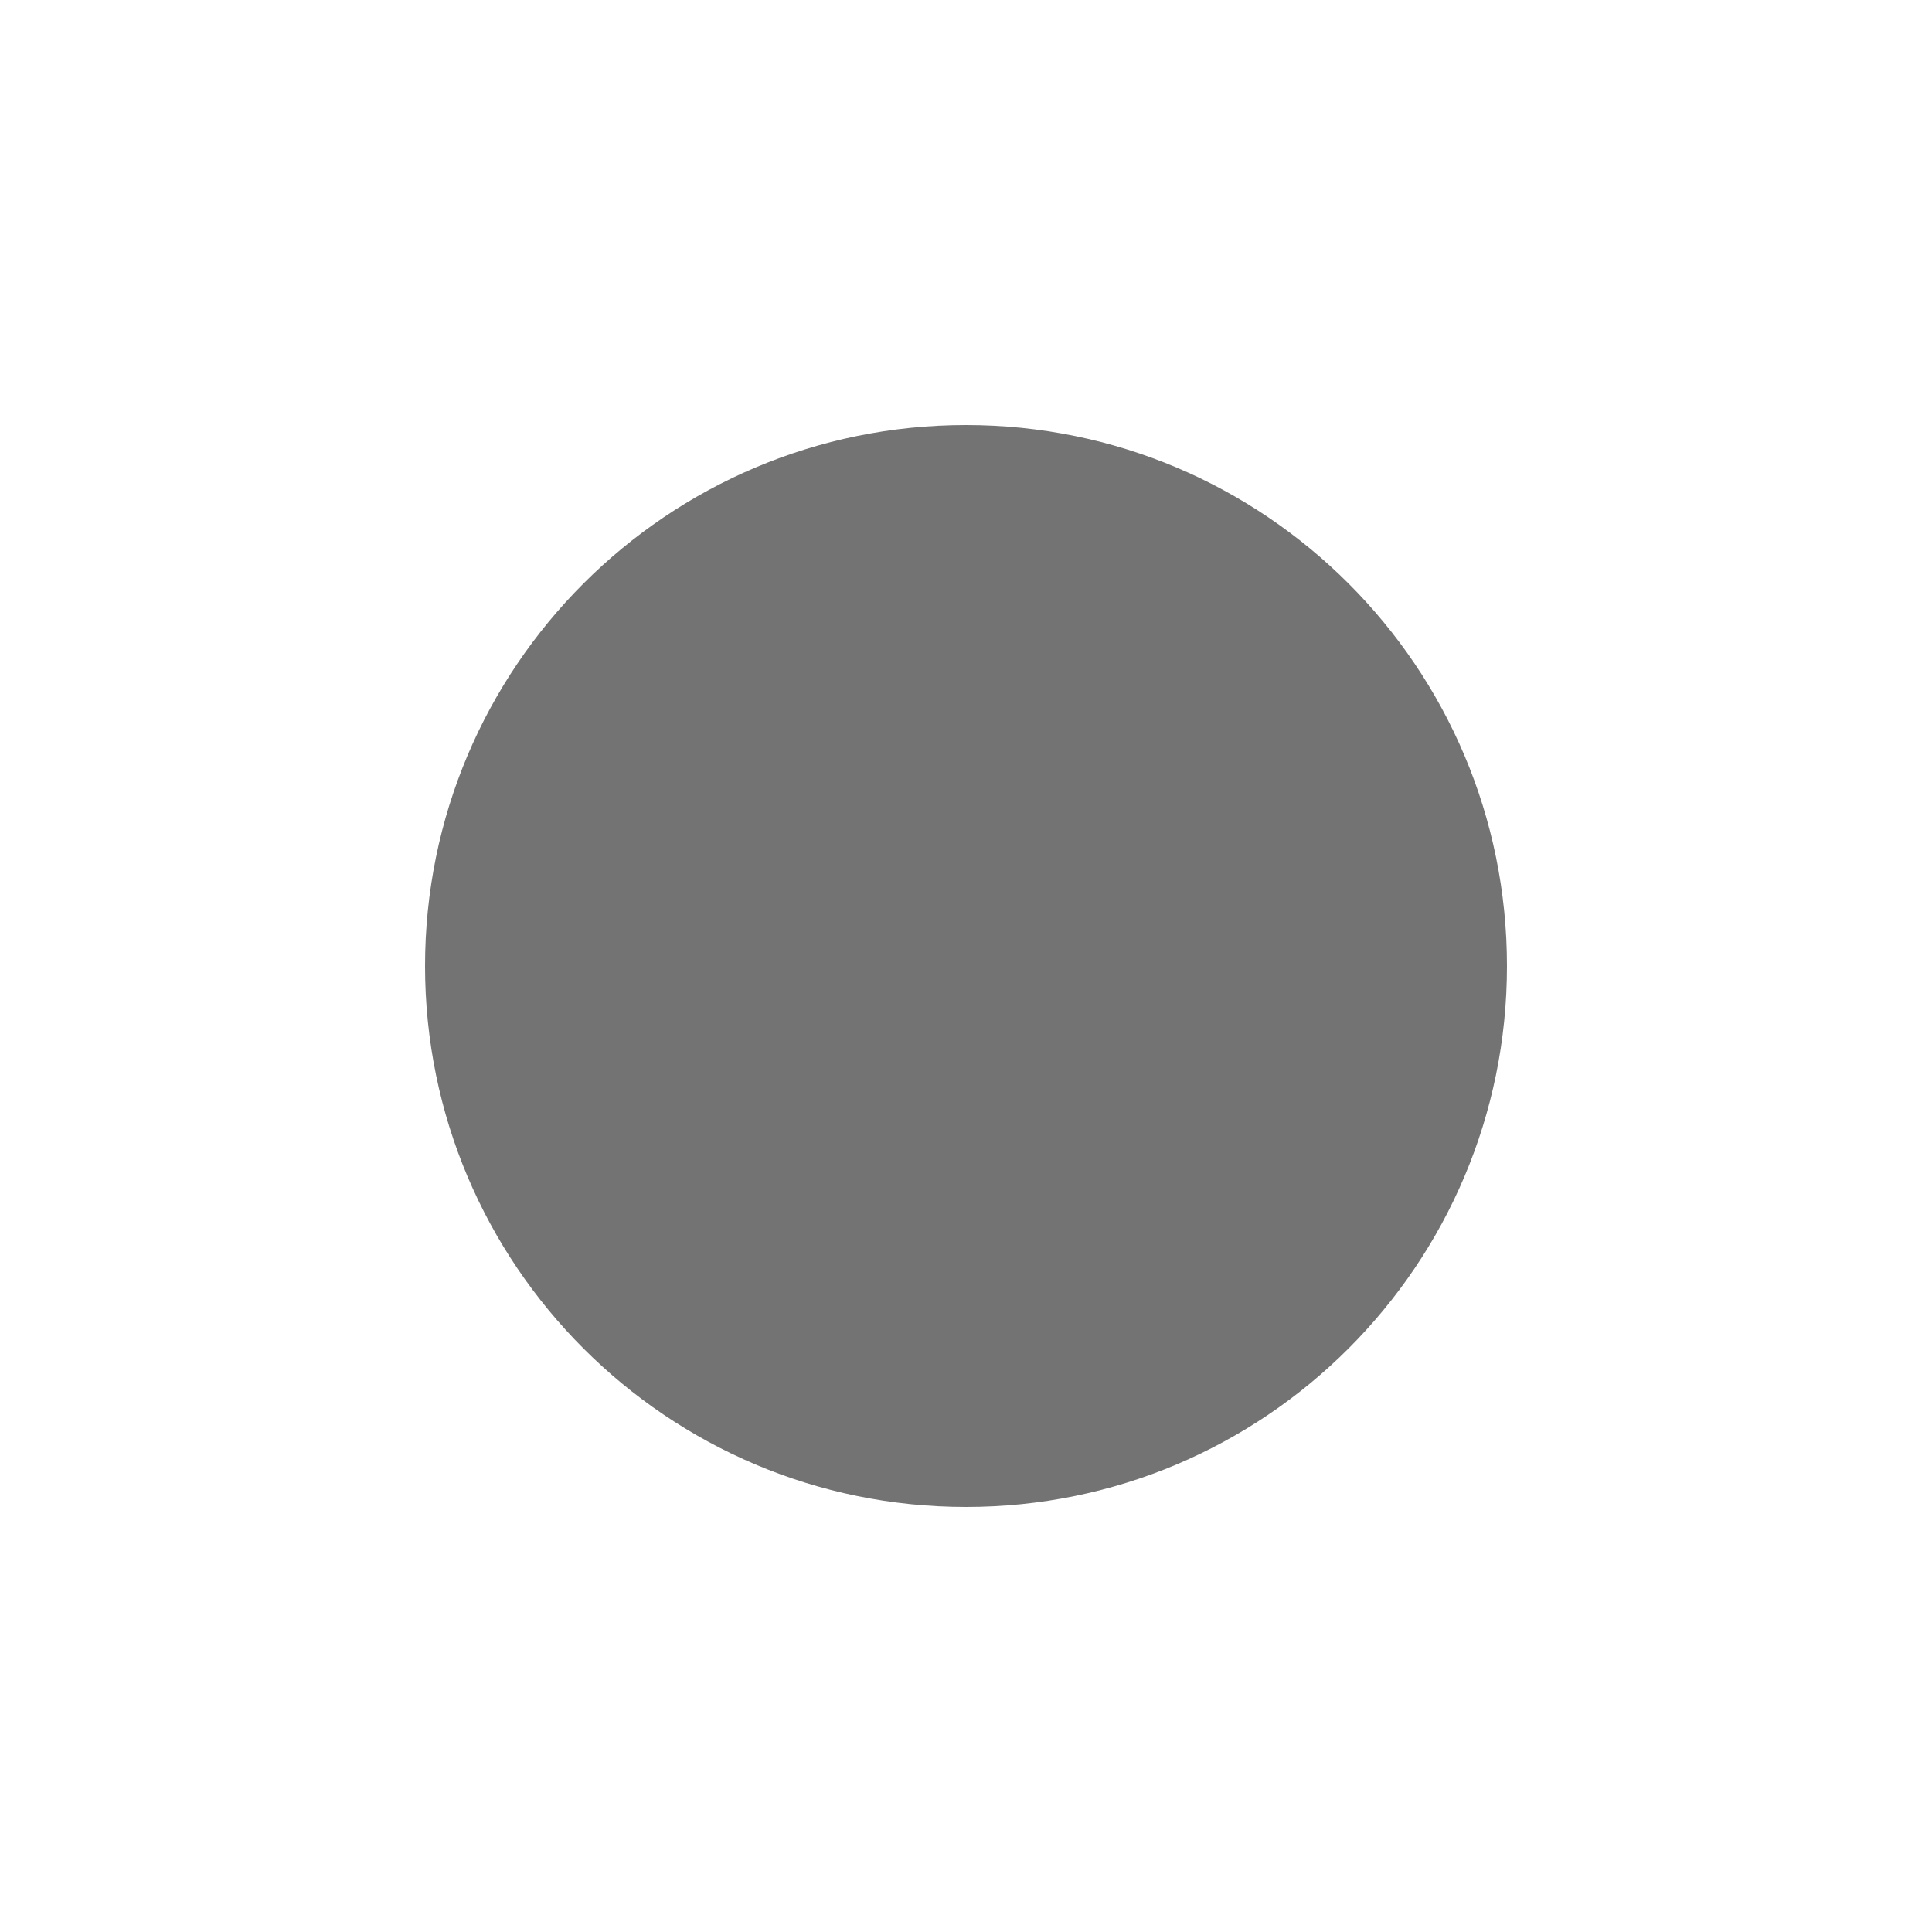
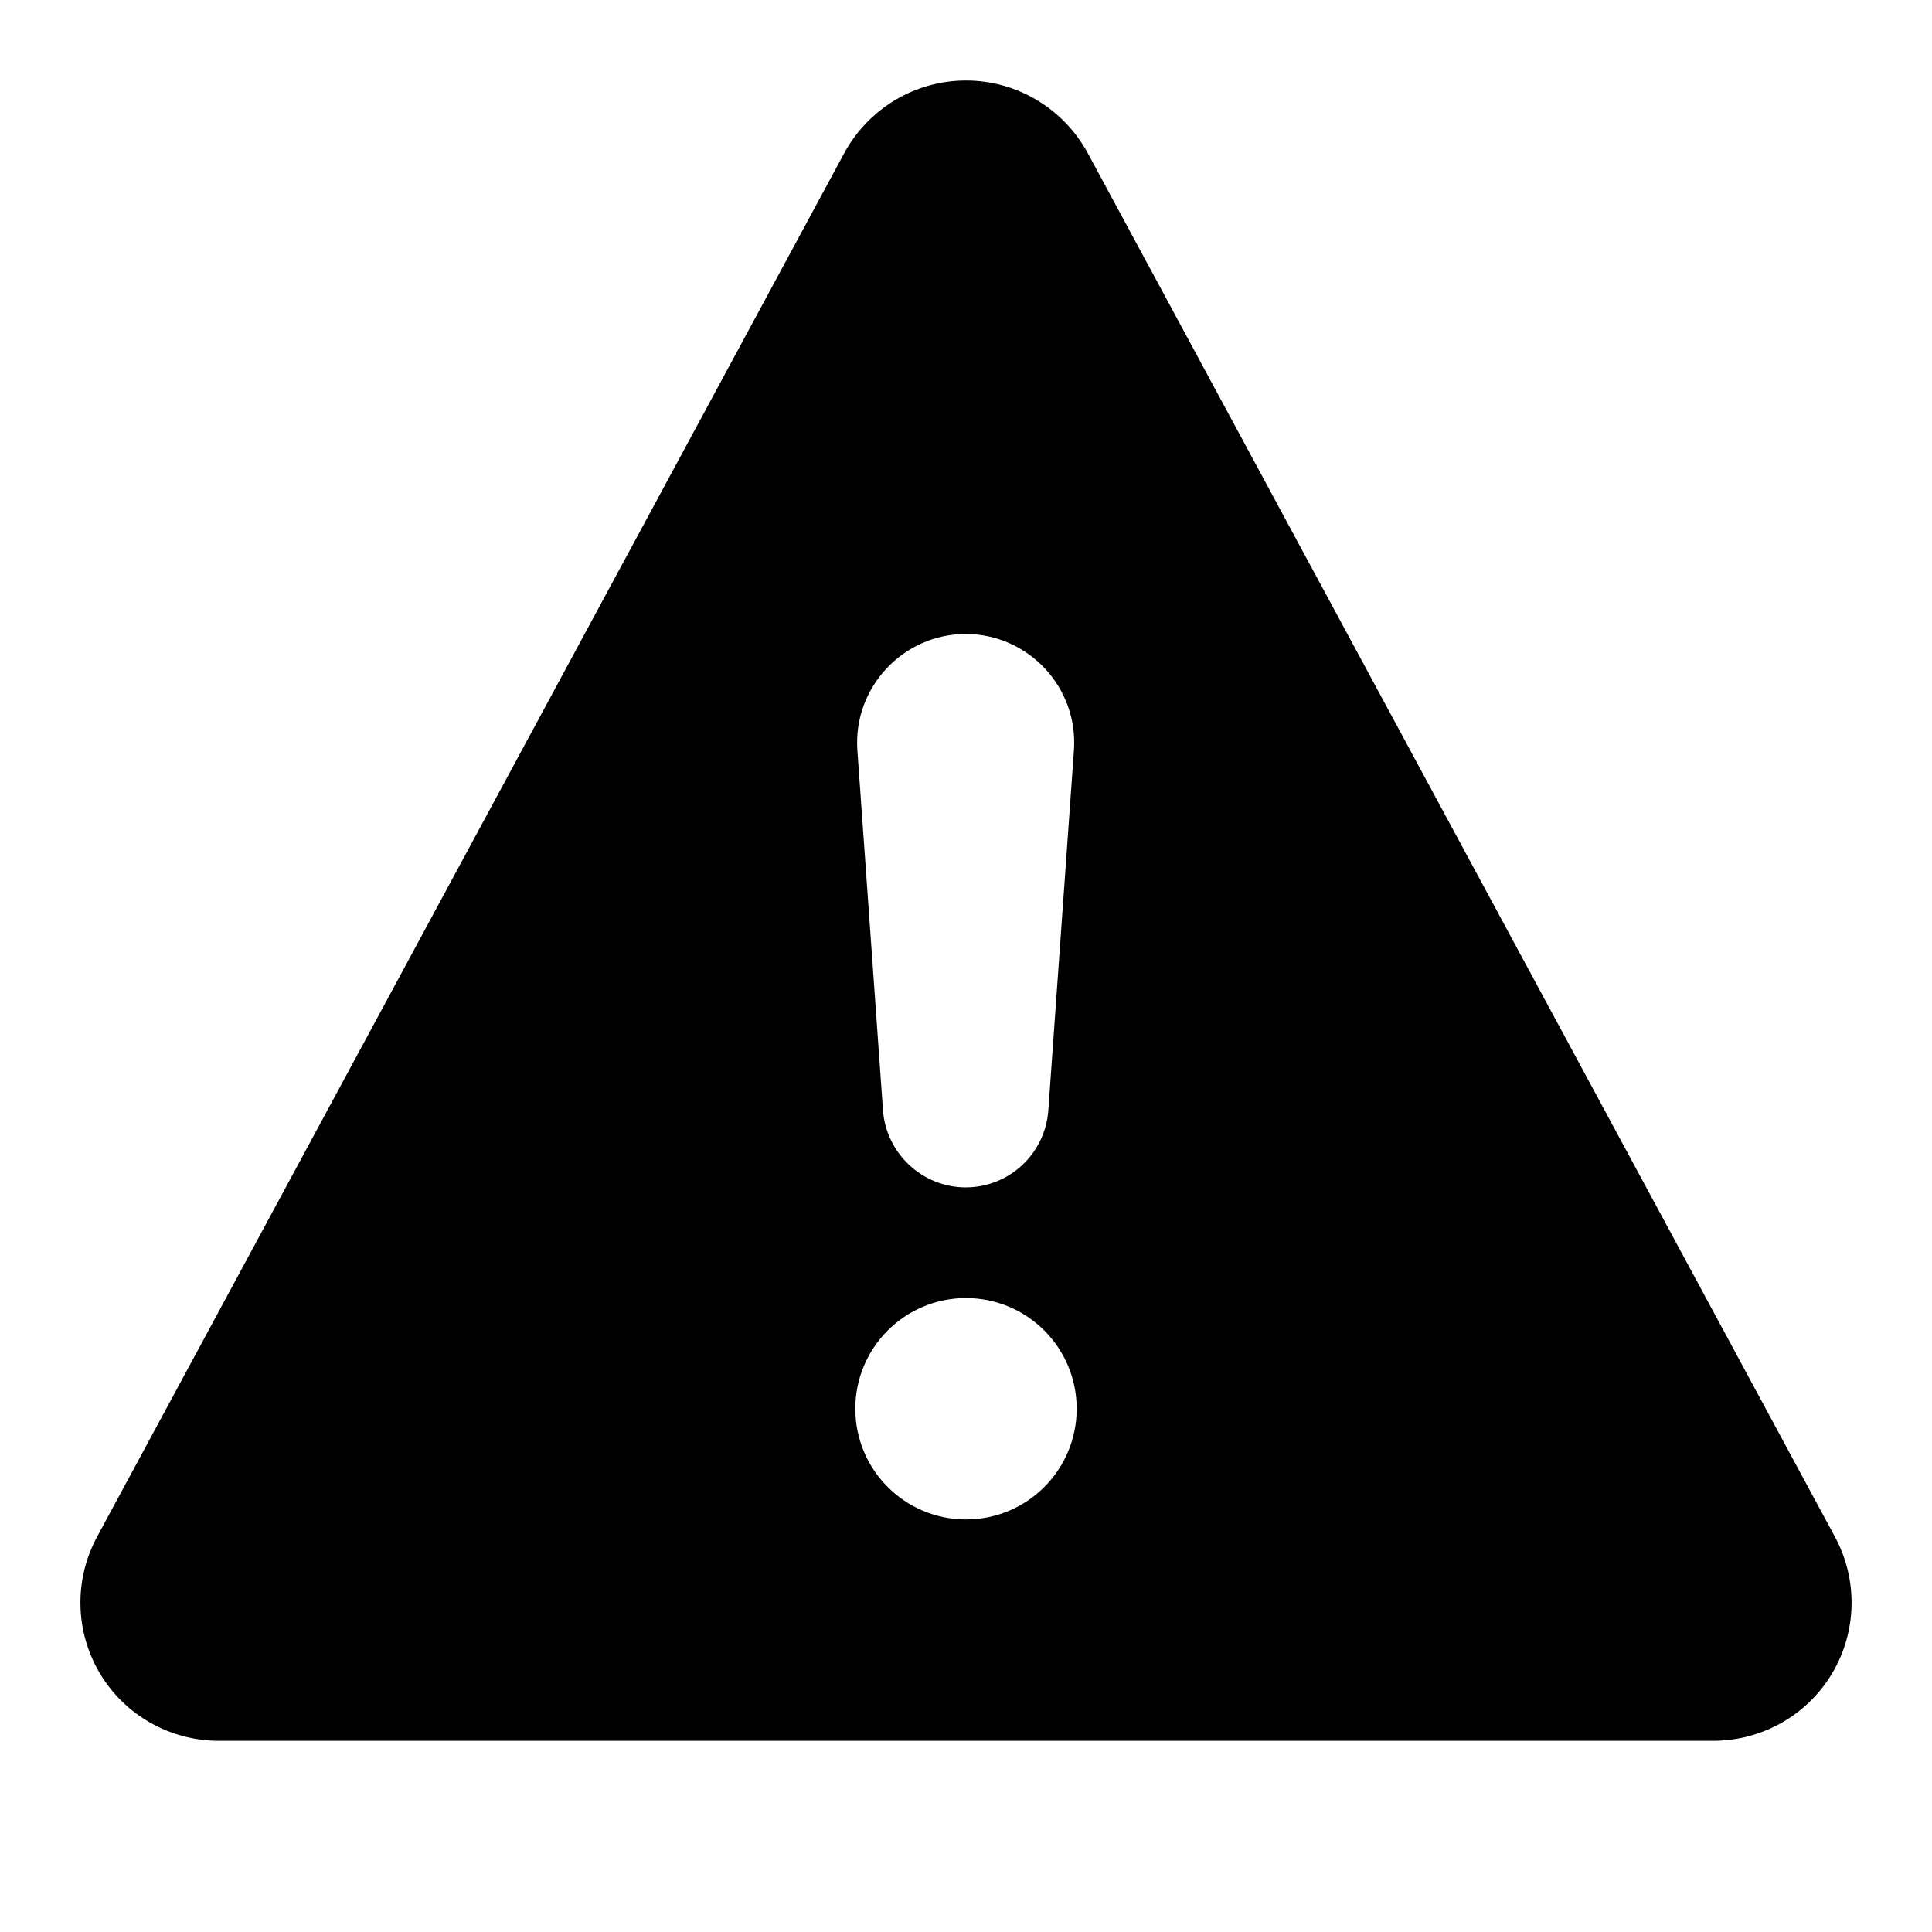
<svg xmlns="http://www.w3.org/2000/svg" viewBox="0 0 12 12">
-   <circle cx="6.0" cy="6.0" r="3.36" fill="currentColor" opacity="0.55" />
+   <g>
+     <g transform="translate(0.5 0.5) scale(0.0214844)">
+       <path fill="currentColor" d="M256 0c14.7 0 28.2 8.1 35.2 21l216 400c6.7 12.4 6.4 27.4-.8 39.5S486.1 480 472 480L40 480c-14.1 0-27.2-7.4-34.4-19.5s-7.5-27.1-.8-39.5l216-400c7-12.9 20.5-21 35.2-21zm0 352a32 32 0 1 0 0 64 32 32 0 1 0 0-64zm0-192c-18.2 0-32.7 15.5-31.4 33.7l7.4 104c.9 12.5 11.4 22.3 23.9 22.3 12.6 0 23-9.7 23.9-22.3l7.4-104c1.3-18.2-13.1-33.7-31.4-33.7z" stroke="none" />
+     </g>
+   </g>
</svg>
